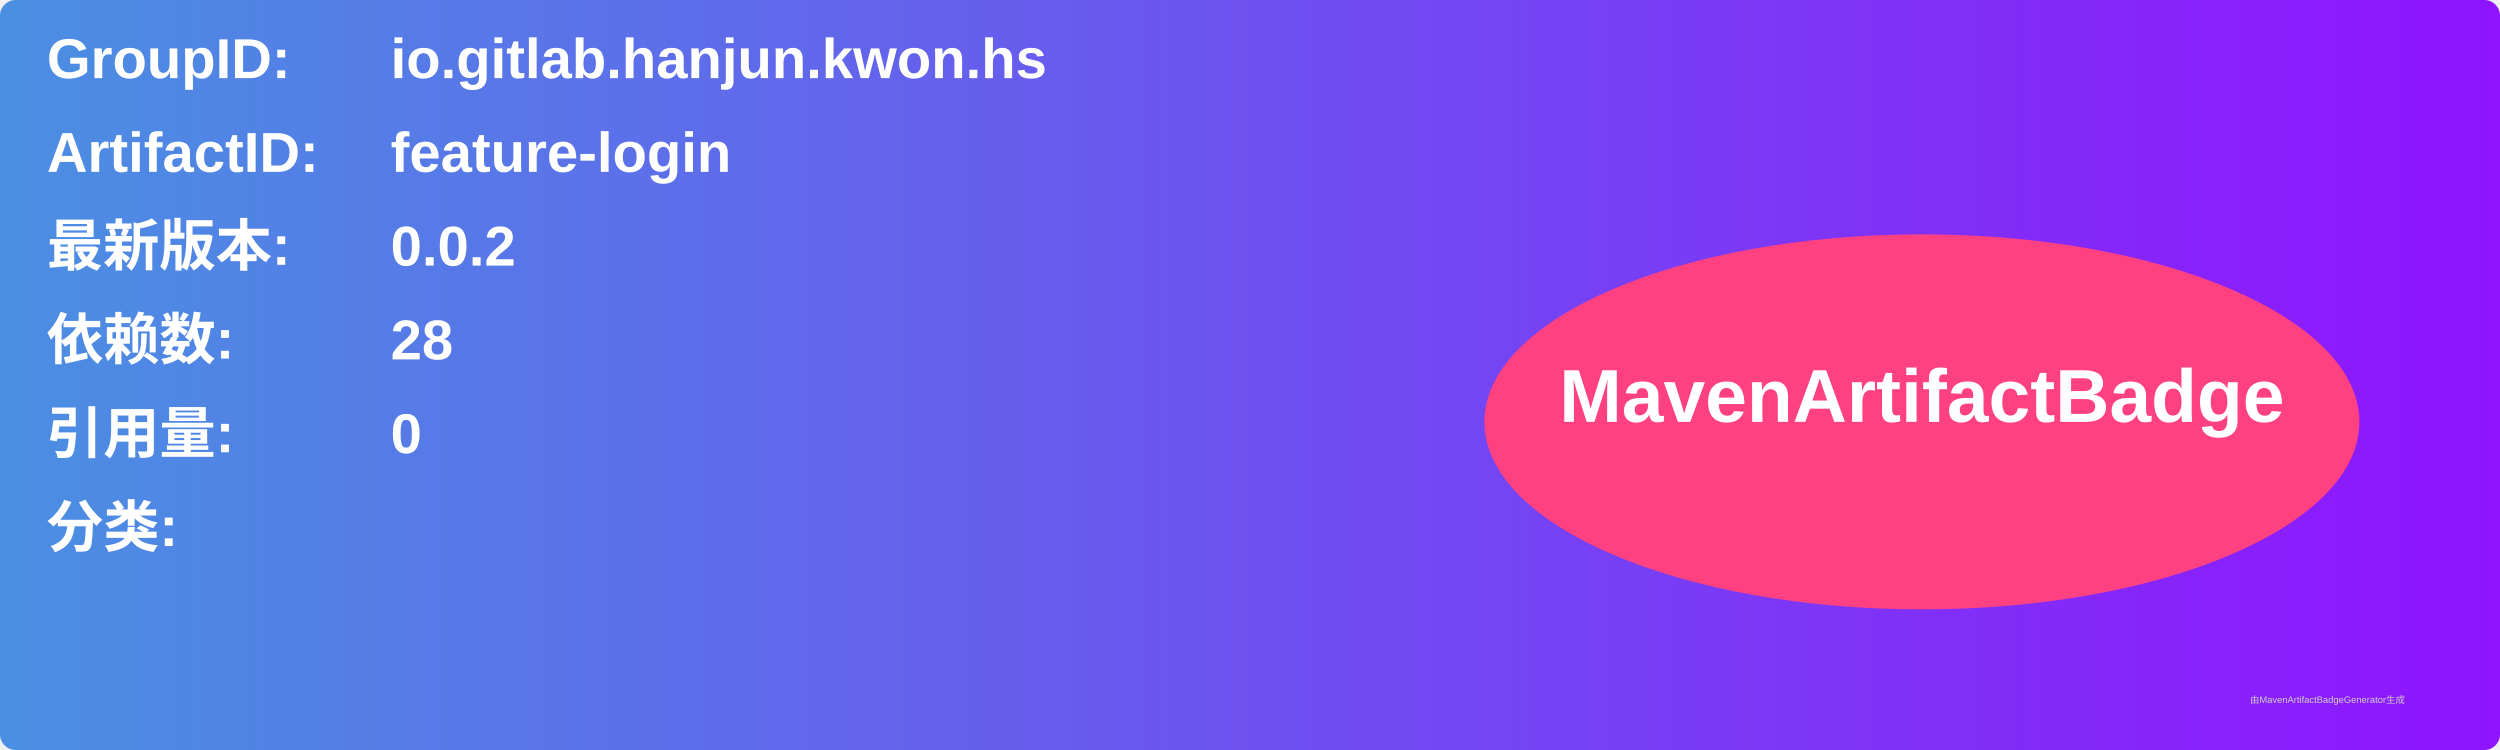
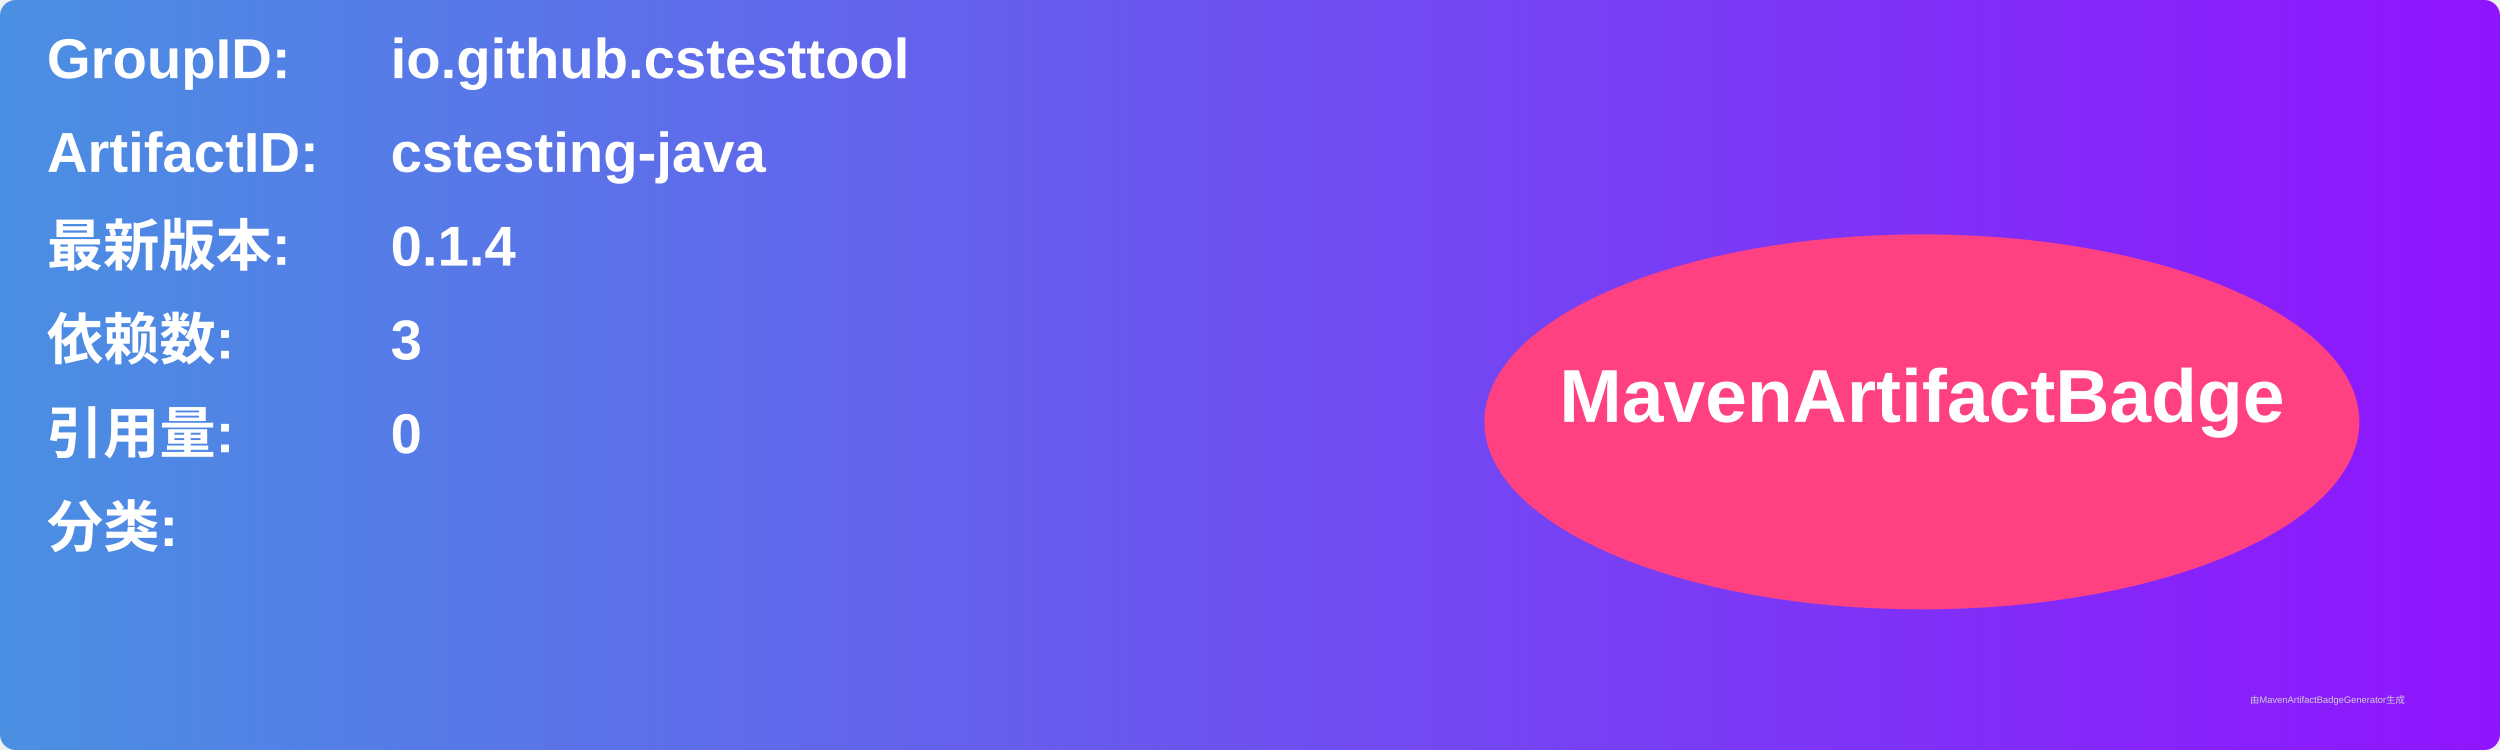
<svg xmlns="http://www.w3.org/2000/svg" width="800" height="240" viewBox="0 0 800 240">
  <linearGradient id="grad" x1="0%" y1="0%" x2="100%" y2="0%">
    <stop offset="0%" stop-color="#4a90e2" />
    <stop offset="100%" stop-color="#9013fe" />
  </linearGradient>
  <rect width="100%" height="100%" rx="5" ry="5" fill="url(#grad)" />
  <g transform="translate(15, 15)">
    <text x="0" y="10" font-family="Arial" font-size="18" fill="white" font-weight="bold" width="260">GroupID:</text>
-     <text x="110" y="10" font-family="Arial" font-size="18" fill="white" font-weight="bold" width="460">io.gitlab.hanjun.kwon.hs</text>
+     <text x="110" y="10" font-family="Arial" font-size="18" fill="white" font-weight="bold" width="460">io.github.cstesttool</text>
    <text x="0" y="40" font-family="Arial" font-size="18" fill="white" font-weight="bold" width="260">ArtifactID:</text>
-     <text x="110" y="40" font-family="Arial" font-size="18" fill="white" font-weight="bold" width="460">feature-login</text>
+     <text x="110" y="40" font-family="Arial" font-size="18" fill="white" font-weight="bold" width="460">cstesting-java</text>
    <text x="0" y="70" font-family="Arial" font-size="18" fill="white" font-weight="bold">最新版本:</text>
    <text x="110" y="70" font-family="Arial" font-size="18" fill="white" font-weight="bold">
-       <tspan font-weight="bold">0.0.2</tspan>
+       <tspan font-weight="bold">0.1.4</tspan>
    </text>
    <text x="0" y="100" font-family="Arial" font-size="18" fill="white" font-weight="bold">依赖数: </text>
    <text x="110" y="100" font-family="Arial" font-size="18" fill="white">
-       <tspan font-weight="bold">28</tspan>
+       <tspan font-weight="bold">3</tspan>
    </text>
    <text x="0" y="130" font-family="Arial" font-size="18" fill="white" font-weight="bold">引用量: </text>
    <text x="110" y="130" font-family="Arial" font-size="18" fill="white">
      <tspan font-weight="bold">0</tspan>
    </text>
    <text x="0" y="160" font-family="Arial" font-size="18" fill="white" font-weight="bold">分类:</text>
    <text x="10" y="190" font-family="Arial" font-size="10" fill="white">
      <tspan font-weight="bold" />
    </text>
    <ellipse cx="600" cy="120" rx="140" ry="60" fill="#ff4081" />
    <text x="600" y="120" text-anchor="middle" font-family="Arial" font-size="24" fill="white" font-weight="bold">MavenArtifactBadge</text>
  </g>
  <text x="720" y="225" font-family="Arial" font-size="3" fill="#d0d0d0">由MavenArtifactBadgeGenerator生成</text>
</svg>
